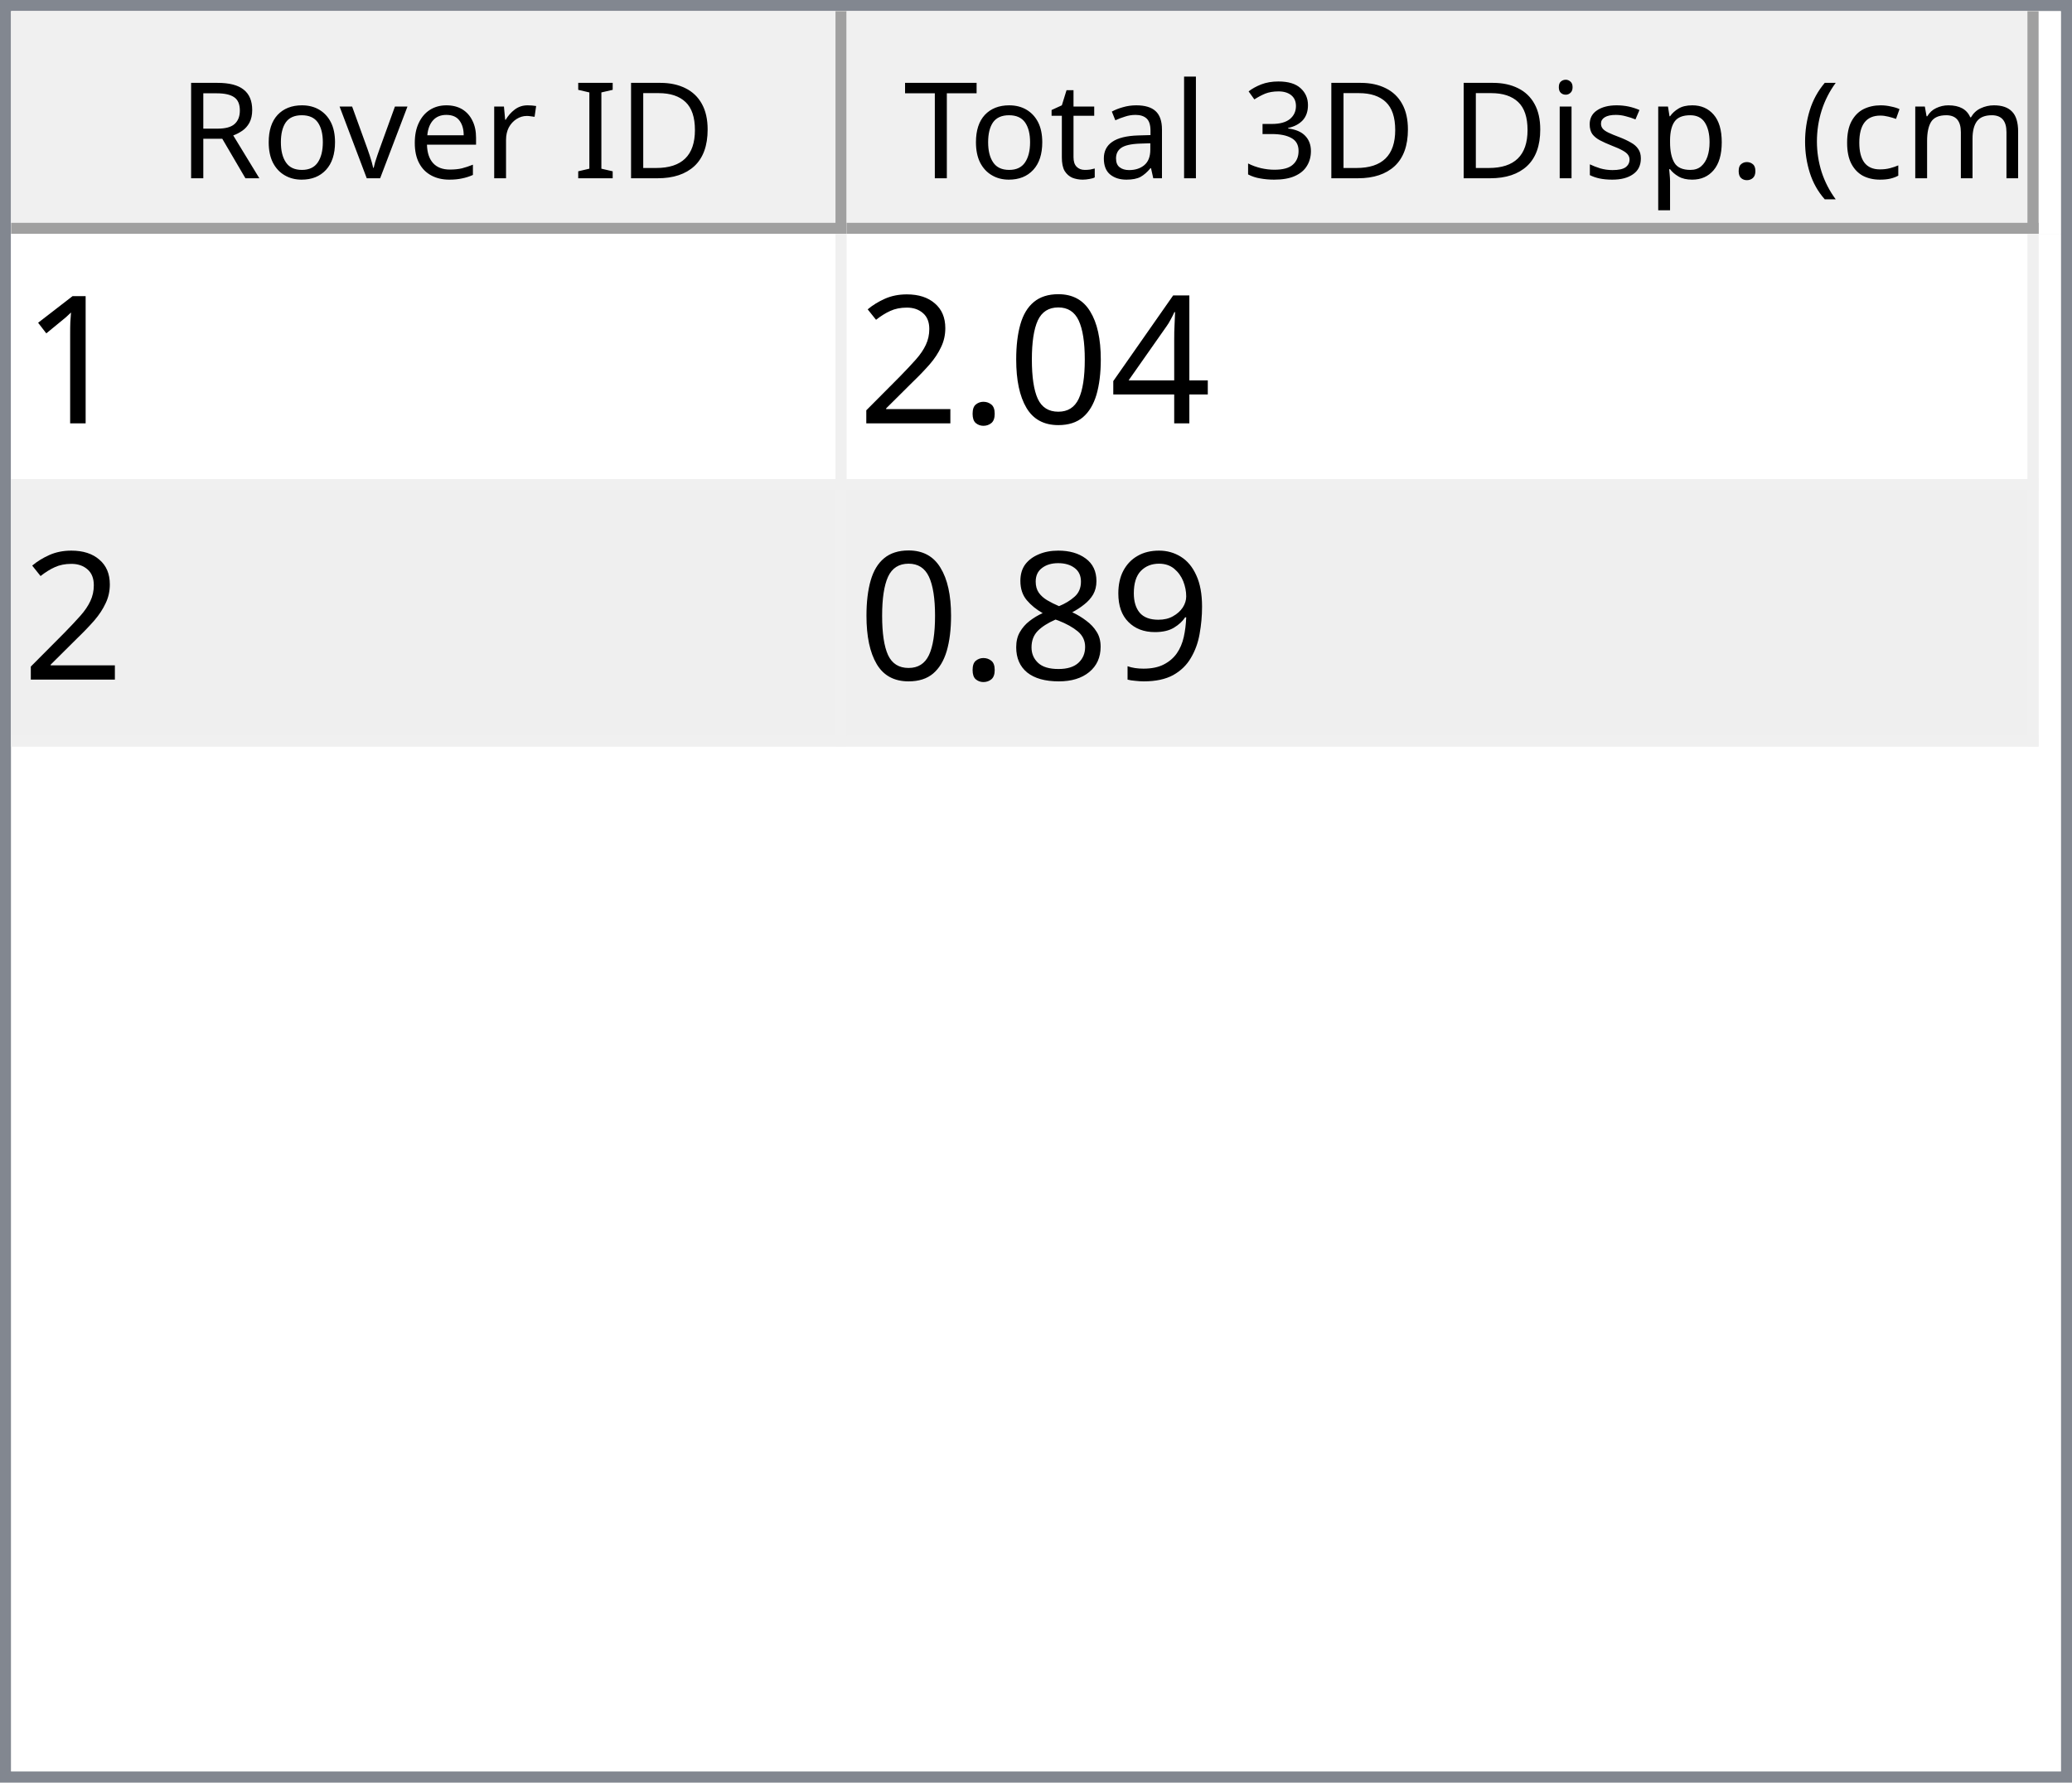
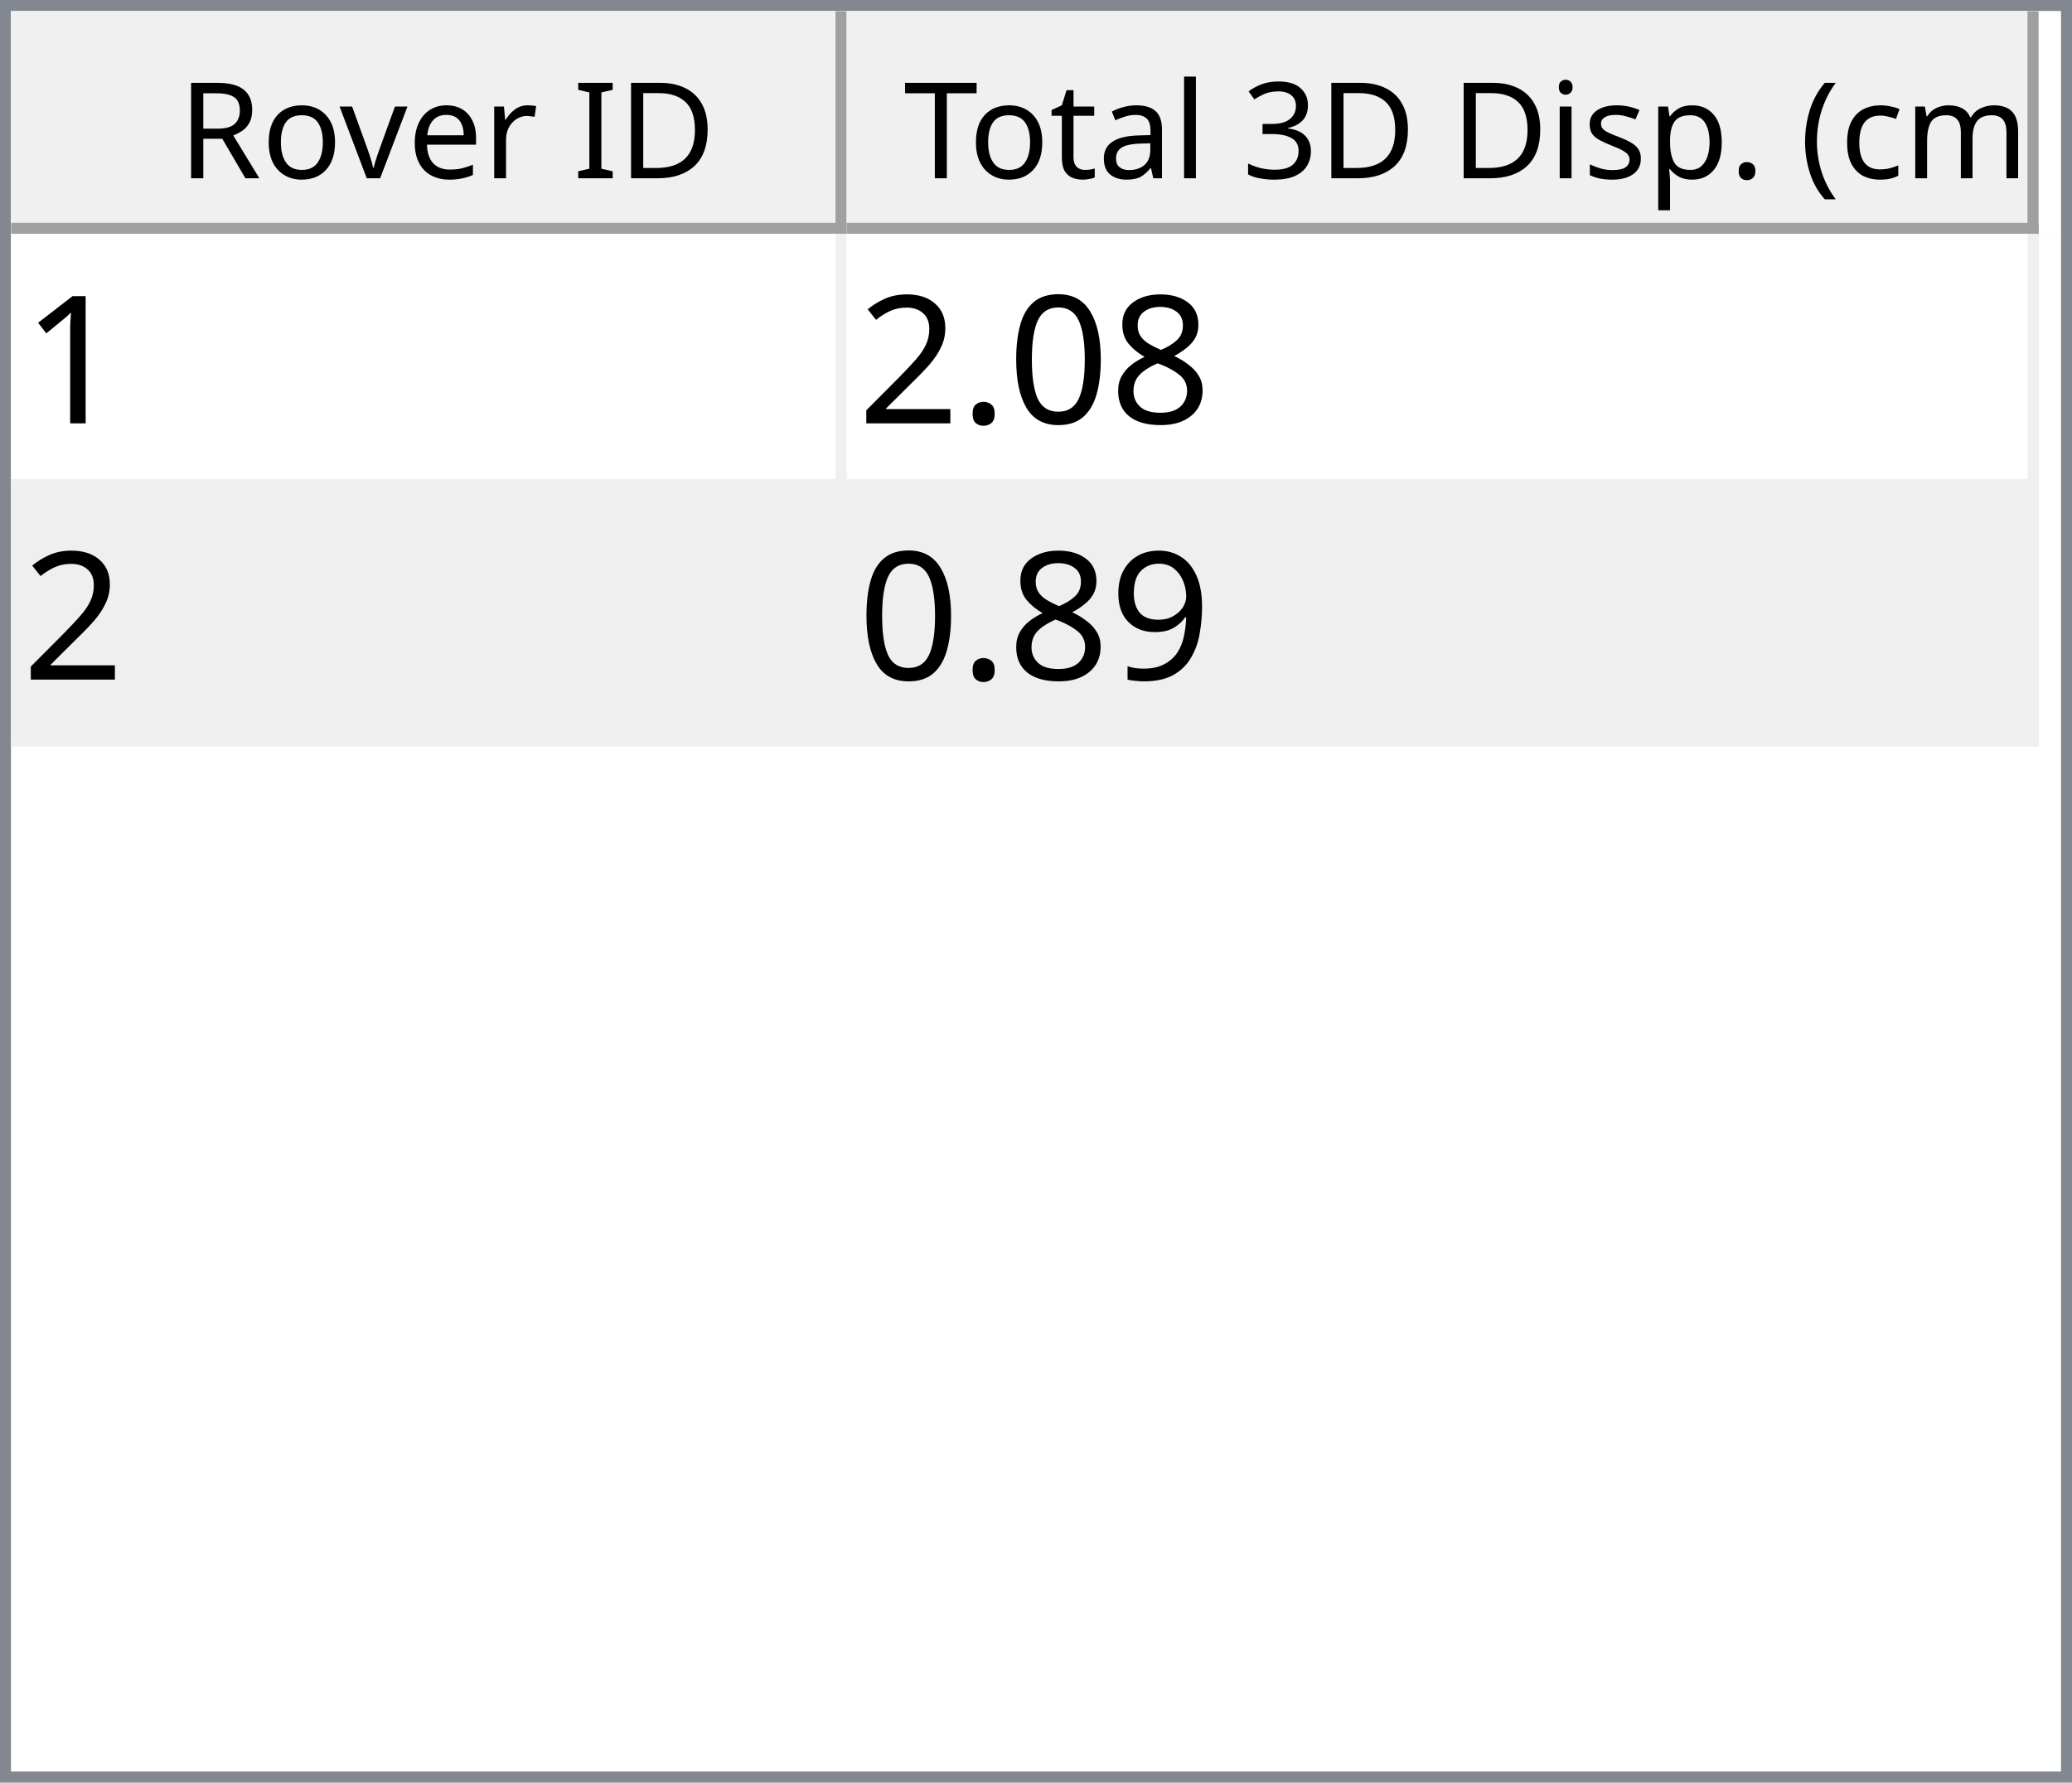
<svg xmlns="http://www.w3.org/2000/svg" style="fill-opacity:1; color-rendering:auto; color-interpolation:auto; text-rendering:auto; stroke:black; stroke-linecap:square; stroke-miterlimit:10; shape-rendering:auto; stroke-opacity:1; fill:black; stroke-dasharray:none; font-weight:normal; stroke-width:1; font-family:'Dialog'; font-style:normal; stroke-linejoin:miter; font-size:12px; stroke-dashoffset:0; image-rendering:auto;" width="186" height="160">
  <defs id="genericDefs" />
  <g>
    <defs id="defs1">
      <clipPath clipPathUnits="userSpaceOnUse" id="clipPath1">
        <path d="M0 0 L186 0 L186 160 L0 160 L0 0 Z" />
      </clipPath>
      <clipPath clipPathUnits="userSpaceOnUse" id="clipPath2">
        <path d="M0 0 L0 160 L186 160 L186 0 Z" />
      </clipPath>
      <clipPath clipPathUnits="userSpaceOnUse" id="clipPath3">
        <path d="M0 0 L0 20 L184 20 L184 0 Z" />
      </clipPath>
      <clipPath clipPathUnits="userSpaceOnUse" id="clipPath4">
        <path d="M0 0 L0 20 L75 20 L75 0 Z" />
      </clipPath>
      <clipPath clipPathUnits="userSpaceOnUse" id="clipPath5">
        <path d="M1 1 L1 19 L74 19 L74 1 Z" />
      </clipPath>
      <clipPath clipPathUnits="userSpaceOnUse" id="clipPath6">
        <path d="M0 0 L0 18 L73 18 L73 0 Z" />
      </clipPath>
      <clipPath clipPathUnits="userSpaceOnUse" id="clipPath7">
        <path d="M-0.5 -0.5 L-0.5 19.5 L74.5 19.5 L74.5 -0.5 Z" />
      </clipPath>
      <clipPath clipPathUnits="userSpaceOnUse" id="clipPath8">
        <path d="M0 0 L0 20 L107 20 L107 0 Z" />
      </clipPath>
      <clipPath clipPathUnits="userSpaceOnUse" id="clipPath9">
        <path d="M1 1 L1 19 L106 19 L106 1 Z" />
      </clipPath>
      <clipPath clipPathUnits="userSpaceOnUse" id="clipPath10">
        <path d="M0 0 L0 18 L105 18 L105 0 Z" />
      </clipPath>
      <clipPath clipPathUnits="userSpaceOnUse" id="clipPath11">
        <path d="M-0.5 -0.5 L-0.5 19.5 L106.5 19.5 L106.5 -0.5 Z" />
      </clipPath>
      <clipPath clipPathUnits="userSpaceOnUse" id="clipPath12">
        <path d="M0 0 L0 138 L184 138 L184 0 Z" />
      </clipPath>
      <clipPath clipPathUnits="userSpaceOnUse" id="clipPath13">
        <path d="M0 0 L0 46 L182 46 L182 0 Z" />
      </clipPath>
      <clipPath clipPathUnits="userSpaceOnUse" id="clipPath14">
        <path d="M-0.5 -0.5 L-0.5 45.5 L181.5 45.5 L181.5 -0.5 Z" />
      </clipPath>
      <clipPath clipPathUnits="userSpaceOnUse" id="clipPath15">
        <path d="M0 0 L0 22 L74 22 L74 0 Z" />
      </clipPath>
      <clipPath clipPathUnits="userSpaceOnUse" id="clipPath16">
        <path d="M0 0 L0 22 L106 22 L106 0 Z" />
      </clipPath>
      <font horiz-adv-x="64.551" id="font1">
        <font-face ascent="107.91" descent="25.098" units-per-em="100" style="font-style:normal; font-family:Segoe UI; font-weight:normal;" />
        <missing-glyph horiz-adv-x="64.551" d="M8.109 0 L8.109 68.266 L56.453 68.266 L56.453 0 L8.109 0 ZM15.328 7.234 L49.219 7.234 L49.219 61.031 L15.328 61.031 L15.328 7.234 Z" />
        <glyph unicode="D" horiz-adv-x="70.117" d="M9.188 0 L9.188 70.016 L28.516 70.016 Q65.531 70.016 65.531 35.891 Q65.531 19.672 55.25 9.836 Q44.969 0 27.734 0 L9.188 0 ZM17.391 62.594 L17.391 7.422 L27.828 7.422 Q41.609 7.422 49.273 14.797 Q56.938 22.172 56.938 35.688 Q56.938 62.594 28.328 62.594 L17.391 62.594 Z" />
        <glyph unicode="I" horiz-adv-x="26.611" d="M17.391 0 L9.188 0 L9.188 70.016 L17.391 70.016 L17.391 0 Z" />
        <glyph unicode=" " horiz-adv-x="27.393" d="" />
        <glyph unicode="r" horiz-adv-x="34.766" d="M34.188 41.891 Q32.078 43.5 28.125 43.5 Q23 43.5 19.555 38.672 Q16.109 33.844 16.109 25.484 L16.109 0 L8.109 0 L8.109 50 L16.109 50 L16.109 39.703 L16.312 39.703 Q18.016 44.969 21.531 47.922 Q25.047 50.875 29.391 50.875 Q32.516 50.875 34.188 50.203 L34.188 41.891 Z" />
        <glyph unicode="e" horiz-adv-x="52.295" d="M48.297 23 L12.984 23 Q13.188 14.656 17.484 10.109 Q21.781 5.562 29.297 5.562 Q37.75 5.562 44.828 11.141 L44.828 3.609 Q38.234 -1.172 27.391 -1.172 Q16.797 -1.172 10.742 5.641 Q4.688 12.453 4.688 24.812 Q4.688 36.469 11.305 43.82 Q17.922 51.172 27.734 51.172 Q37.547 51.172 42.922 44.828 Q48.297 38.484 48.297 27.203 L48.297 23 ZM40.094 29.781 Q40.047 36.719 36.75 40.578 Q33.453 44.438 27.594 44.438 Q21.922 44.438 17.969 40.383 Q14.016 36.328 13.094 29.781 L40.094 29.781 Z" />
        <glyph unicode="v" horiz-adv-x="47.9" d="M47.406 50 L27.484 0 L19.625 0 L0.688 50 L9.469 50 L22.172 13.672 Q23.578 9.672 23.922 6.688 L24.125 6.688 Q24.609 10.453 25.688 13.484 L38.969 50 L47.406 50 Z" />
        <glyph unicode="o" horiz-adv-x="58.594" d="M29 -1.172 Q17.922 -1.172 11.305 5.836 Q4.688 12.844 4.688 24.422 Q4.688 37.016 11.57 44.094 Q18.453 51.172 30.172 51.172 Q41.359 51.172 47.633 44.289 Q53.906 37.406 53.906 25.203 Q53.906 13.234 47.141 6.031 Q40.375 -1.172 29 -1.172 ZM29.594 44.438 Q21.875 44.438 17.383 39.188 Q12.891 33.938 12.891 24.703 Q12.891 15.828 17.43 10.695 Q21.969 5.562 29.594 5.562 Q37.359 5.562 41.531 10.594 Q45.703 15.625 45.703 24.906 Q45.703 34.281 41.531 39.359 Q37.359 44.438 29.594 44.438 Z" />
        <glyph unicode="R" horiz-adv-x="59.814" d="M59.375 0 L49.609 0 L37.891 19.625 Q36.281 22.359 34.766 24.289 Q33.25 26.219 31.664 27.438 Q30.078 28.656 28.25 29.219 Q26.422 29.781 24.125 29.781 L17.391 29.781 L17.391 0 L9.188 0 L9.188 70.016 L30.078 70.016 Q34.672 70.016 38.555 68.867 Q42.438 67.719 45.289 65.375 Q48.141 63.031 49.758 59.547 Q51.375 56.062 51.375 51.375 Q51.375 47.703 50.273 44.656 Q49.172 41.609 47.148 39.211 Q45.125 36.812 42.266 35.133 Q39.406 33.453 35.844 32.516 L35.844 32.328 Q37.594 31.547 38.891 30.547 Q40.188 29.547 41.359 28.18 Q42.531 26.812 43.68 25.078 Q44.828 23.344 46.234 21.047 L59.375 0 ZM17.391 62.594 L17.391 37.203 L28.516 37.203 Q31.594 37.203 34.203 38.133 Q36.812 39.062 38.719 40.797 Q40.625 42.531 41.703 45.047 Q42.781 47.562 42.781 50.688 Q42.781 56.297 39.141 59.445 Q35.5 62.594 28.609 62.594 L17.391 62.594 Z" />
        <glyph unicode=")" horiz-adv-x="30.176" d="M8.297 -15.922 L1.172 -15.922 Q16.406 2.344 16.406 26.812 Q16.406 51.469 1.078 70.016 L8.297 70.016 Q23.531 52.156 23.531 26.703 Q23.531 1.375 8.297 -15.922 Z" />
        <glyph unicode="m" horiz-adv-x="86.133" d="M79.109 0 L71.094 0 L71.094 28.719 Q71.094 37.016 68.531 40.727 Q65.969 44.438 59.906 44.438 Q54.781 44.438 51.195 39.75 Q47.609 35.062 47.609 28.516 L47.609 0 L39.594 0 L39.594 29.688 Q39.594 44.438 28.219 44.438 Q22.953 44.438 19.531 40.016 Q16.109 35.594 16.109 28.516 L16.109 0 L8.109 0 L8.109 50 L16.109 50 L16.109 42.094 L16.312 42.094 Q21.625 51.172 31.844 51.172 Q36.969 51.172 40.773 48.312 Q44.578 45.453 46 40.828 Q51.562 51.172 62.594 51.172 Q79.109 51.172 79.109 30.812 L79.109 0 Z" />
        <glyph unicode="c" horiz-adv-x="46.191" d="M42.188 2.297 Q36.422 -1.172 28.516 -1.172 Q17.828 -1.172 11.258 5.789 Q4.688 12.75 4.688 23.828 Q4.688 36.188 11.766 43.68 Q18.844 51.172 30.672 51.172 Q37.25 51.172 42.281 48.734 L42.281 40.531 Q36.719 44.438 30.375 44.438 Q22.703 44.438 17.797 38.945 Q12.891 33.453 12.891 24.516 Q12.891 15.719 17.508 10.641 Q22.125 5.562 29.891 5.562 Q36.422 5.562 42.188 9.906 L42.188 2.297 Z" />
        <glyph unicode="(" horiz-adv-x="30.176" d="M29.109 -15.922 L21.969 -15.922 Q6.844 1.375 6.844 26.703 Q6.844 52.156 21.969 70.016 L29.203 70.016 Q13.875 51.469 13.875 26.812 Q13.875 2.344 29.109 -15.922 Z" />
        <glyph unicode="." horiz-adv-x="21.68" d="M10.891 -1.078 Q8.641 -1.078 7.055 0.539 Q5.469 2.156 5.469 4.391 Q5.469 6.641 7.055 8.273 Q8.641 9.906 10.891 9.906 Q13.188 9.906 14.797 8.273 Q16.406 6.641 16.406 4.391 Q16.406 2.156 14.797 0.539 Q13.188 -1.078 10.891 -1.078 Z" />
        <glyph unicode="p" horiz-adv-x="58.789" d="M16.312 7.234 L16.109 7.234 L16.109 -23 L8.109 -23 L8.109 50 L16.109 50 L16.109 41.219 L16.312 41.219 Q22.219 51.172 33.594 51.172 Q43.266 51.172 48.688 44.461 Q54.109 37.75 54.109 26.469 Q54.109 13.922 48 6.375 Q41.891 -1.172 31.297 -1.172 Q21.578 -1.172 16.312 7.234 ZM16.109 27.391 L16.109 20.406 Q16.109 14.203 20.141 9.883 Q24.172 5.562 30.375 5.562 Q37.641 5.562 41.773 11.133 Q45.906 16.703 45.906 26.609 Q45.906 34.969 42.047 39.703 Q38.188 44.438 31.594 44.438 Q24.609 44.438 20.359 39.578 Q16.109 34.719 16.109 27.391 Z" />
        <glyph unicode="s" horiz-adv-x="42.432" d="M5.078 1.812 L5.078 10.406 Q11.625 5.562 19.484 5.562 Q30.031 5.562 30.031 12.594 Q30.031 14.594 29.125 15.992 Q28.219 17.391 26.68 18.461 Q25.141 19.531 23.07 20.383 Q21 21.234 18.609 22.172 Q15.281 23.484 12.766 24.828 Q10.25 26.172 8.57 27.859 Q6.891 29.547 6.031 31.695 Q5.172 33.844 5.172 36.719 Q5.172 40.234 6.789 42.945 Q8.406 45.656 11.086 47.484 Q13.766 49.312 17.211 50.242 Q20.656 51.172 24.312 51.172 Q30.812 51.172 35.938 48.922 L35.938 40.828 Q30.422 44.438 23.25 44.438 Q21 44.438 19.195 43.922 Q17.391 43.406 16.094 42.477 Q14.797 41.547 14.086 40.258 Q13.375 38.969 13.375 37.406 Q13.375 35.453 14.086 34.133 Q14.797 32.812 16.164 31.789 Q17.531 30.766 19.484 29.938 Q21.438 29.109 23.922 28.125 Q27.25 26.859 29.883 25.516 Q32.516 24.172 34.375 22.484 Q36.234 20.797 37.234 18.602 Q38.234 16.406 38.234 13.375 Q38.234 9.672 36.602 6.938 Q34.969 4.203 32.234 2.398 Q29.5 0.594 25.93 -0.289 Q22.359 -1.172 18.453 -1.172 Q10.75 -1.172 5.078 1.812 Z" />
        <glyph unicode="i" horiz-adv-x="24.219" d="M12.203 62.703 Q10.062 62.703 8.547 64.164 Q7.031 65.625 7.031 67.875 Q7.031 70.125 8.547 71.609 Q10.062 73.094 12.203 73.094 Q14.406 73.094 15.945 71.609 Q17.484 70.125 17.484 67.875 Q17.484 65.719 15.945 64.211 Q14.406 62.703 12.203 62.703 ZM16.109 0 L8.109 0 L8.109 50 L16.109 50 L16.109 0 Z" />
        <glyph unicode="3" horiz-adv-x="53.906" d="M46.531 19.828 Q46.531 15.094 44.75 11.211 Q42.969 7.328 39.719 4.57 Q36.469 1.812 31.93 0.297 Q27.391 -1.219 21.922 -1.219 Q11.922 -1.219 6 2.594 L6 11.188 Q13.094 5.609 22.219 5.609 Q25.875 5.609 28.828 6.539 Q31.781 7.469 33.906 9.227 Q36.031 10.984 37.18 13.477 Q38.328 15.969 38.328 19.094 Q38.328 32.812 18.797 32.812 L12.984 32.812 L12.984 39.594 L18.5 39.594 Q35.797 39.594 35.797 52.484 Q35.797 64.406 22.609 64.406 Q15.188 64.406 8.688 59.422 L8.688 67.188 Q15.375 71.188 24.609 71.188 Q29 71.188 32.57 69.969 Q36.141 68.75 38.68 66.555 Q41.219 64.359 42.609 61.281 Q44 58.203 44 54.5 Q44 40.672 30.031 36.719 L30.031 36.531 Q33.594 36.141 36.625 34.797 Q39.656 33.453 41.852 31.305 Q44.047 29.156 45.289 26.25 Q46.531 23.344 46.531 19.828 Z" />
        <glyph unicode="l" horiz-adv-x="24.219" d="M16.109 0 L8.109 0 L8.109 74.031 L16.109 74.031 L16.109 0 Z" />
        <glyph unicode="a" horiz-adv-x="50.879" d="M43.891 0 L35.891 0 L35.891 7.812 L35.688 7.812 Q30.469 -1.172 20.312 -1.172 Q12.844 -1.172 8.617 2.781 Q4.391 6.734 4.391 13.281 Q4.391 27.297 20.906 29.594 L35.891 31.688 Q35.891 44.438 25.594 44.438 Q16.547 44.438 9.281 38.281 L9.281 46.484 Q16.656 51.172 26.266 51.172 Q43.891 51.172 43.891 32.516 L43.891 0 ZM35.891 25.297 L23.828 23.641 Q18.266 22.859 15.43 20.875 Q12.594 18.891 12.594 13.875 Q12.594 10.203 15.211 7.883 Q17.828 5.562 22.172 5.562 Q28.125 5.562 32.008 9.742 Q35.891 13.922 35.891 20.312 L35.891 25.297 Z" />
        <glyph unicode="t" horiz-adv-x="33.887" d="M31.297 0.484 Q28.469 -1.078 23.828 -1.078 Q10.688 -1.078 10.688 13.578 L10.688 43.172 L2.094 43.172 L2.094 50 L10.688 50 L10.688 62.203 L18.703 64.797 L18.703 50 L31.297 50 L31.297 43.172 L18.703 43.172 L18.703 14.984 Q18.703 9.969 20.414 7.82 Q22.125 5.672 26.078 5.672 Q29.109 5.672 31.297 7.328 L31.297 0.484 Z" />
        <glyph unicode="T" horiz-adv-x="52.393" d="M50.594 62.594 L30.375 62.594 L30.375 0 L22.172 0 L22.172 62.594 L2 62.594 L2 70.016 L50.594 70.016 L50.594 62.594 Z" />
      </font>
      <font horiz-adv-x="75.0" id="font2">
        <font-face ascent="100.537" descent="21.973" units-per-em="100" style="font-style:normal; font-family:sans-serif; font-weight:normal;" />
        <missing-glyph horiz-adv-x="75.0" d="M12.5 0 L12.5 62.5 L62.5 62.5 L62.5 0 L12.5 0 ZM14.062 1.562 L60.938 1.562 L60.938 60.938 L14.062 60.938 L14.062 1.562 Z" />
        <glyph unicode="1" horiz-adv-x="55.615" d="M37.25 0 L28.469 0 L28.469 56 Q25.297 52.984 20.141 49.953 Q14.984 46.922 10.891 45.406 L10.891 53.906 Q18.266 57.375 23.781 62.305 Q29.297 67.234 31.594 71.875 L37.25 71.875 L37.25 0 Z" />
-         <glyph unicode="4" horiz-adv-x="55.615" d="M32.328 0 L32.328 17.141 L1.266 17.141 L1.266 25.203 L33.938 71.578 L41.109 71.578 L41.109 25.203 L50.781 25.203 L50.781 17.141 L41.109 17.141 L41.109 0 L32.328 0 ZM32.328 25.203 L32.328 57.469 L9.906 25.203 L32.328 25.203 Z" />
+         <glyph unicode="8" horiz-adv-x="55.615" d="M17.672 38.812 Q12.203 40.828 9.57 44.539 Q6.938 48.25 6.938 53.422 Q6.938 61.234 12.555 66.555 Q18.172 71.875 27.484 71.875 Q36.859 71.875 42.578 66.43 Q48.297 60.984 48.297 53.172 Q48.297 48.188 45.68 44.508 Q43.062 40.828 37.75 38.812 Q44.344 36.672 47.781 31.883 Q51.219 27.094 51.219 20.453 Q51.219 11.281 44.727 5.031 Q38.234 -1.219 27.641 -1.219 Q17.047 -1.219 10.547 5.055 Q4.047 11.328 4.047 20.703 Q4.047 27.688 7.594 32.398 Q11.141 37.109 17.672 38.812 ZM15.922 53.719 Q15.922 48.641 19.195 45.414 Q22.469 42.188 27.688 42.188 Q32.766 42.188 36.016 45.383 Q39.266 48.578 39.266 53.219 Q39.266 58.062 35.914 61.359 Q32.562 64.656 27.594 64.656 Q22.562 64.656 19.242 61.43 Q15.922 58.203 15.922 53.719 ZM13.094 20.656 Q13.094 16.891 14.875 13.375 Q16.656 9.859 20.172 7.93 Q23.688 6 27.734 6 Q34.031 6 38.133 10.055 Q42.234 14.109 42.234 20.359 Q42.234 26.703 38.016 30.859 Q33.797 35.016 27.438 35.016 Q21.234 35.016 17.164 30.914 Q13.094 26.812 13.094 20.656 Z" />
        <glyph unicode="0" horiz-adv-x="55.615" d="M4.156 35.297 Q4.156 48 6.766 55.742 Q9.375 63.484 14.523 67.68 Q19.672 71.875 27.484 71.875 Q33.25 71.875 37.594 69.555 Q41.938 67.234 44.773 62.867 Q47.609 58.5 49.219 52.227 Q50.828 45.953 50.828 35.297 Q50.828 22.703 48.242 14.969 Q45.656 7.234 40.508 3.008 Q35.359 -1.219 27.484 -1.219 Q17.141 -1.219 11.234 6.203 Q4.156 15.141 4.156 35.297 ZM13.188 35.297 Q13.188 17.672 17.312 11.836 Q21.438 6 27.484 6 Q33.547 6 37.672 11.859 Q41.797 17.719 41.797 35.297 Q41.797 52.984 37.672 58.789 Q33.547 64.594 27.391 64.594 Q21.344 64.594 17.719 59.469 Q13.188 52.938 13.188 35.297 Z" />
        <glyph unicode="." horiz-adv-x="27.783" d="M9.078 0 L9.078 10.016 L19.094 10.016 L19.094 0 L9.078 0 Z" />
        <glyph unicode="2" horiz-adv-x="55.615" d="M50.344 8.453 L50.344 0 L3.031 0 Q2.938 3.172 4.047 6.109 Q5.859 10.938 9.836 15.625 Q13.812 20.312 21.344 26.469 Q33.016 36.031 37.117 41.625 Q41.219 47.219 41.219 52.203 Q41.219 57.422 37.477 61.008 Q33.734 64.594 27.734 64.594 Q21.391 64.594 17.578 60.789 Q13.766 56.984 13.719 50.25 L4.688 51.172 Q5.609 61.281 11.664 66.578 Q17.719 71.875 27.938 71.875 Q38.234 71.875 44.242 66.164 Q50.25 60.453 50.25 52 Q50.25 47.703 48.492 43.555 Q46.734 39.406 42.656 34.812 Q38.578 30.219 29.109 22.219 Q21.188 15.578 18.945 13.211 Q16.703 10.844 15.234 8.453 L50.344 8.453 Z" />
        <glyph unicode="9" horiz-adv-x="55.615" d="M5.469 16.547 L13.922 17.328 Q14.984 11.375 18.016 8.688 Q21.047 6 25.781 6 Q29.828 6 32.883 7.859 Q35.938 9.719 37.891 12.82 Q39.844 15.922 41.164 21.195 Q42.484 26.469 42.484 31.938 Q42.484 32.516 42.438 33.688 Q39.797 29.5 35.234 26.883 Q30.672 24.266 25.344 24.266 Q16.453 24.266 10.305 30.711 Q4.156 37.156 4.156 47.703 Q4.156 58.594 10.578 65.234 Q17 71.875 26.656 71.875 Q33.641 71.875 39.43 68.117 Q45.219 64.359 48.219 57.398 Q51.219 50.438 51.219 37.25 Q51.219 23.531 48.242 15.406 Q45.266 7.281 39.383 3.031 Q33.5 -1.219 25.594 -1.219 Q17.188 -1.219 11.867 3.445 Q6.547 8.109 5.469 16.547 ZM41.453 48.141 Q41.453 55.719 37.43 60.156 Q33.406 64.594 27.734 64.594 Q21.875 64.594 17.531 59.812 Q13.188 55.031 13.188 47.406 Q13.188 40.578 17.312 36.305 Q21.438 32.031 27.484 32.031 Q33.594 32.031 37.523 36.305 Q41.453 40.578 41.453 48.141 Z" />
-         <glyph unicode="8" horiz-adv-x="55.615" d="M17.672 38.812 Q12.203 40.828 9.57 44.539 Q6.938 48.25 6.938 53.422 Q6.938 61.234 12.555 66.555 Q18.172 71.875 27.484 71.875 Q36.859 71.875 42.578 66.43 Q48.297 60.984 48.297 53.172 Q48.297 48.188 45.68 44.508 Q43.062 40.828 37.75 38.812 Q44.344 36.672 47.781 31.883 Q51.219 27.094 51.219 20.453 Q51.219 11.281 44.727 5.031 Q38.234 -1.219 27.641 -1.219 Q17.047 -1.219 10.547 5.055 Q4.047 11.328 4.047 20.703 Q4.047 27.688 7.594 32.398 Q11.141 37.109 17.672 38.812 ZM15.922 53.719 Q15.922 48.641 19.195 45.414 Q22.469 42.188 27.688 42.188 Q32.766 42.188 36.016 45.383 Q39.266 48.578 39.266 53.219 Q39.266 58.062 35.914 61.359 Q32.562 64.656 27.594 64.656 Q22.562 64.656 19.242 61.43 Q15.922 58.203 15.922 53.719 ZM13.094 20.656 Q13.094 16.891 14.875 13.375 Q16.656 9.859 20.172 7.93 Q23.688 6 27.734 6 Q34.031 6 38.133 10.055 Q42.234 14.109 42.234 20.359 Q42.234 26.703 38.016 30.859 Q33.797 35.016 27.438 35.016 Q21.234 35.016 17.164 30.914 Q13.094 26.812 13.094 20.656 Z" />
      </font>
    </defs>
    <g style="fill:white; stroke:white;">
      <rect x="0" y="0" width="186" style="clip-path:url(#clipPath1); stroke:none;" height="160" />
    </g>
    <g style="fill:white; text-rendering:optimizeSpeed; color-rendering:optimizeSpeed; image-rendering:optimizeSpeed; shape-rendering:crispEdges; stroke:white; color-interpolation:sRGB;">
      <rect x="0" width="186" height="160" y="0" style="stroke:none;" />
      <path style="stroke:none;" d="M0 160 L186 160 L186 0 L0 0 Z" />
    </g>
    <g style="fill:rgb(240,240,240); font-family:'Segoe UI'; stroke:rgb(240,240,240);">
      <rect x="0" y="0" width="186" style="clip-path:url(#clipPath2); stroke:none;" height="160" />
    </g>
    <g style="fill:rgb(130,135,144); font-family:'Segoe UI'; stroke:rgb(130,135,144);">
      <path d="M0 0 L186 0 L186 160 L0 160 L0 0 ZM1 1 L185 1 L185 159 L1 159 L1 1 Z" style="fill-rule:evenodd; clip-path:url(#clipPath2); stroke:none;" />
    </g>
    <g style="fill:white; font-family:'Segoe UI'; stroke:white;" transform="translate(1,1)">
      <rect x="0" y="0" width="184" style="clip-path:url(#clipPath3); stroke:none;" height="20" />
    </g>
    <g style="fill:rgb(240,240,240); font-family:'Segoe UI'; stroke:rgb(240,240,240);" transform="translate(1,1)">
      <rect x="0" y="0" width="75" style="clip-path:url(#clipPath4); stroke:none;" height="20" />
    </g>
    <g style="font-family:'Segoe UI';" transform="translate(2,2)">
      <text x="14" xml:space="preserve" y="14" style="clip-path:url(#clipPath6); stroke:none;">Rover ID</text>
    </g>
    <g style="fill:rgb(160,160,160); font-family:'Segoe UI'; stroke:rgb(160,160,160); stroke-linejoin:bevel;" transform="translate(1.5,1.5)">
      <line x1="74" x2="74" y1="0" style="fill:none; clip-path:url(#clipPath7);" y2="19" />
    </g>
    <g style="fill:rgb(160,160,160); font-family:'Segoe UI'; stroke:rgb(160,160,160); stroke-linejoin:bevel;" transform="matrix(1,0,0,1,1,1) translate(0.5,0.5)">
      <line x1="0" x2="74" y1="19" style="fill:none; clip-path:url(#clipPath7);" y2="19" />
    </g>
    <g style="fill:rgb(240,240,240); font-family:'Segoe UI'; stroke:rgb(240,240,240);" transform="translate(76,1)">
      <rect x="0" y="0" width="107" style="clip-path:url(#clipPath8); stroke:none;" height="20" />
    </g>
    <g style="font-family:'Segoe UI';" transform="translate(77,2)">
      <text x="1" xml:space="preserve" y="14" style="clip-path:url(#clipPath10); stroke:none;"> Total 3D Disp. (cm)</text>
    </g>
    <g style="fill:rgb(160,160,160); font-family:'Segoe UI'; stroke:rgb(160,160,160); stroke-linejoin:bevel;" transform="translate(76.5,1.5)">
      <line x1="106" x2="106" y1="0" style="fill:none; clip-path:url(#clipPath11);" y2="19" />
    </g>
    <g style="fill:rgb(160,160,160); font-family:'Segoe UI'; stroke:rgb(160,160,160); stroke-linejoin:bevel;" transform="matrix(1,0,0,1,76,1) translate(0.5,0.5)">
      <line x1="0" x2="106" y1="19" style="fill:none; clip-path:url(#clipPath11);" y2="19" />
    </g>
    <g style="fill:white; font-family:'Segoe UI'; stroke:white;" transform="translate(1,21)">
      <rect x="0" y="0" width="184" style="clip-path:url(#clipPath12); stroke:none;" height="138" />
    </g>
    <g style="fill:rgb(240,240,240); font-size:16px; font-family:sans-serif; stroke:rgb(240,240,240);" transform="translate(1,21)">
      <rect x="0" y="0" width="182" style="clip-path:url(#clipPath13); stroke:none;" height="46" />
      <line transform="translate(0.5,0.5)" x1="0" x2="181" y1="22" style="clip-path:url(#clipPath14); fill:none; stroke-linejoin:bevel;" y2="22" />
    </g>
    <g transform="matrix(1,0,0,1,1,21) translate(0.5,0.5)" style="fill:rgb(240,240,240); font-size:16px; font-family:sans-serif; stroke:rgb(240,240,240); stroke-linejoin:bevel;">
      <line x1="0" x2="181" y1="45" style="fill:none; clip-path:url(#clipPath14);" y2="45" />
    </g>
    <g transform="matrix(1,0,0,1,1,21) translate(0.5,0.5)" style="fill:rgb(240,240,240); font-size:16px; font-family:sans-serif; stroke:rgb(240,240,240); stroke-linejoin:bevel;">
      <line x1="74" x2="74" y1="0" style="fill:none; clip-path:url(#clipPath14);" y2="45" />
    </g>
    <g transform="matrix(1,0,0,1,1,21) translate(0.5,0.5)" style="fill:rgb(240,240,240); font-size:16px; font-family:sans-serif; stroke:rgb(240,240,240); stroke-linejoin:bevel;">
      <line x1="181" x2="181" y1="0" style="fill:none; clip-path:url(#clipPath14);" y2="45" />
    </g>
    <g style="fill:white; font-size:16px; font-family:sans-serif; stroke:white;" transform="matrix(1,0,0,1,1,21)">
      <rect x="0" y="0" width="74" style="clip-path:url(#clipPath15); stroke:none;" height="22" />
      <text x="1" y="17" style="fill:black; clip-path:url(#clipPath15); stroke:none;" xml:space="preserve">1</text>
    </g>
    <g style="fill:white; font-size:16px; font-family:sans-serif; stroke:white;" transform="matrix(1,0,0,1,1,21) translate(75,0)">
      <rect x="0" y="0" width="106" style="clip-path:url(#clipPath16); stroke:none;" height="22" />
-       <text x="1" y="17" style="fill:black; clip-path:url(#clipPath16); stroke:none;" xml:space="preserve">2.04</text>
+       <text x="1" y="17" style="fill:black; clip-path:url(#clipPath16); stroke:none;" xml:space="preserve">2.08</text>
    </g>
    <g style="fill:rgb(239,239,239); font-size:16px; font-family:sans-serif; stroke:rgb(239,239,239);" transform="matrix(1,0,0,1,1,21) translate(0,23)">
      <rect x="0" y="0" width="74" style="clip-path:url(#clipPath15); stroke:none;" height="22" />
      <text x="1" y="17" style="fill:black; clip-path:url(#clipPath15); stroke:none;" xml:space="preserve">2</text>
    </g>
    <g style="fill:rgb(239,239,239); font-size:16px; font-family:sans-serif; stroke:rgb(239,239,239);" transform="matrix(1,0,0,1,1,21) translate(75,23)">
      <rect x="0" y="0" width="106" style="clip-path:url(#clipPath16); stroke:none;" height="22" />
      <text x="1" y="17" style="fill:black; clip-path:url(#clipPath16); stroke:none;" xml:space="preserve">0.89</text>
    </g>
  </g>
</svg>
